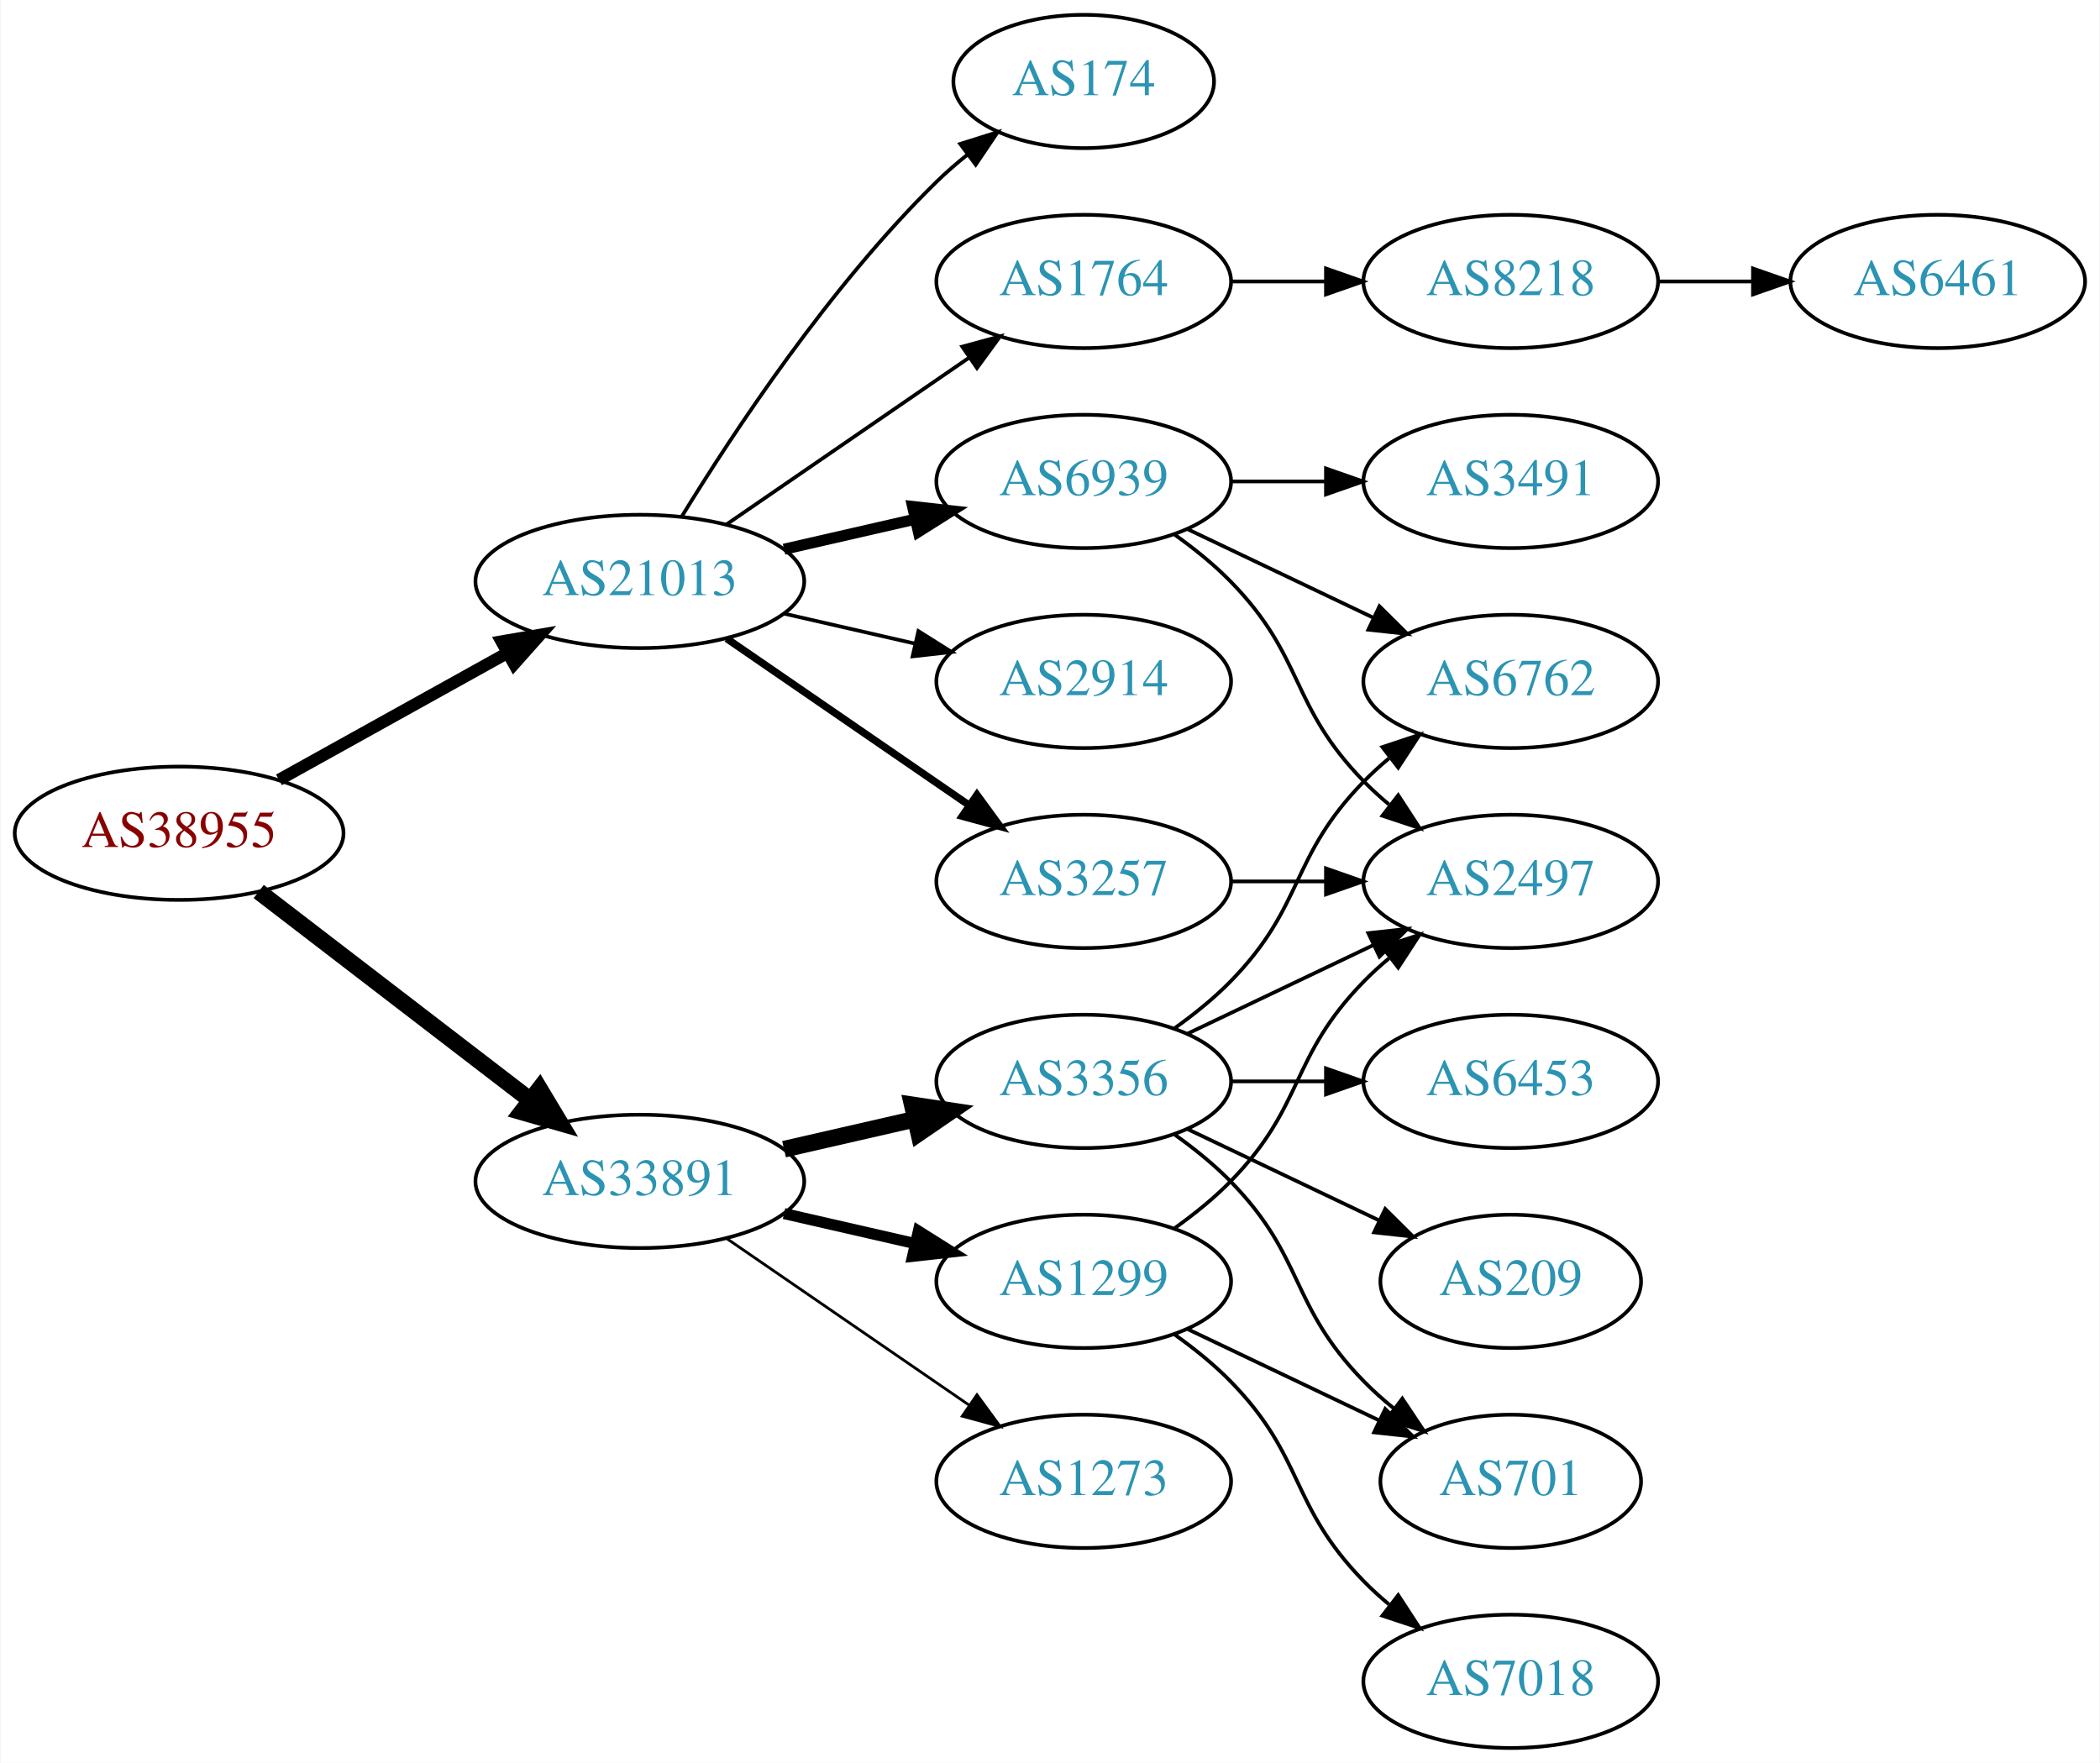
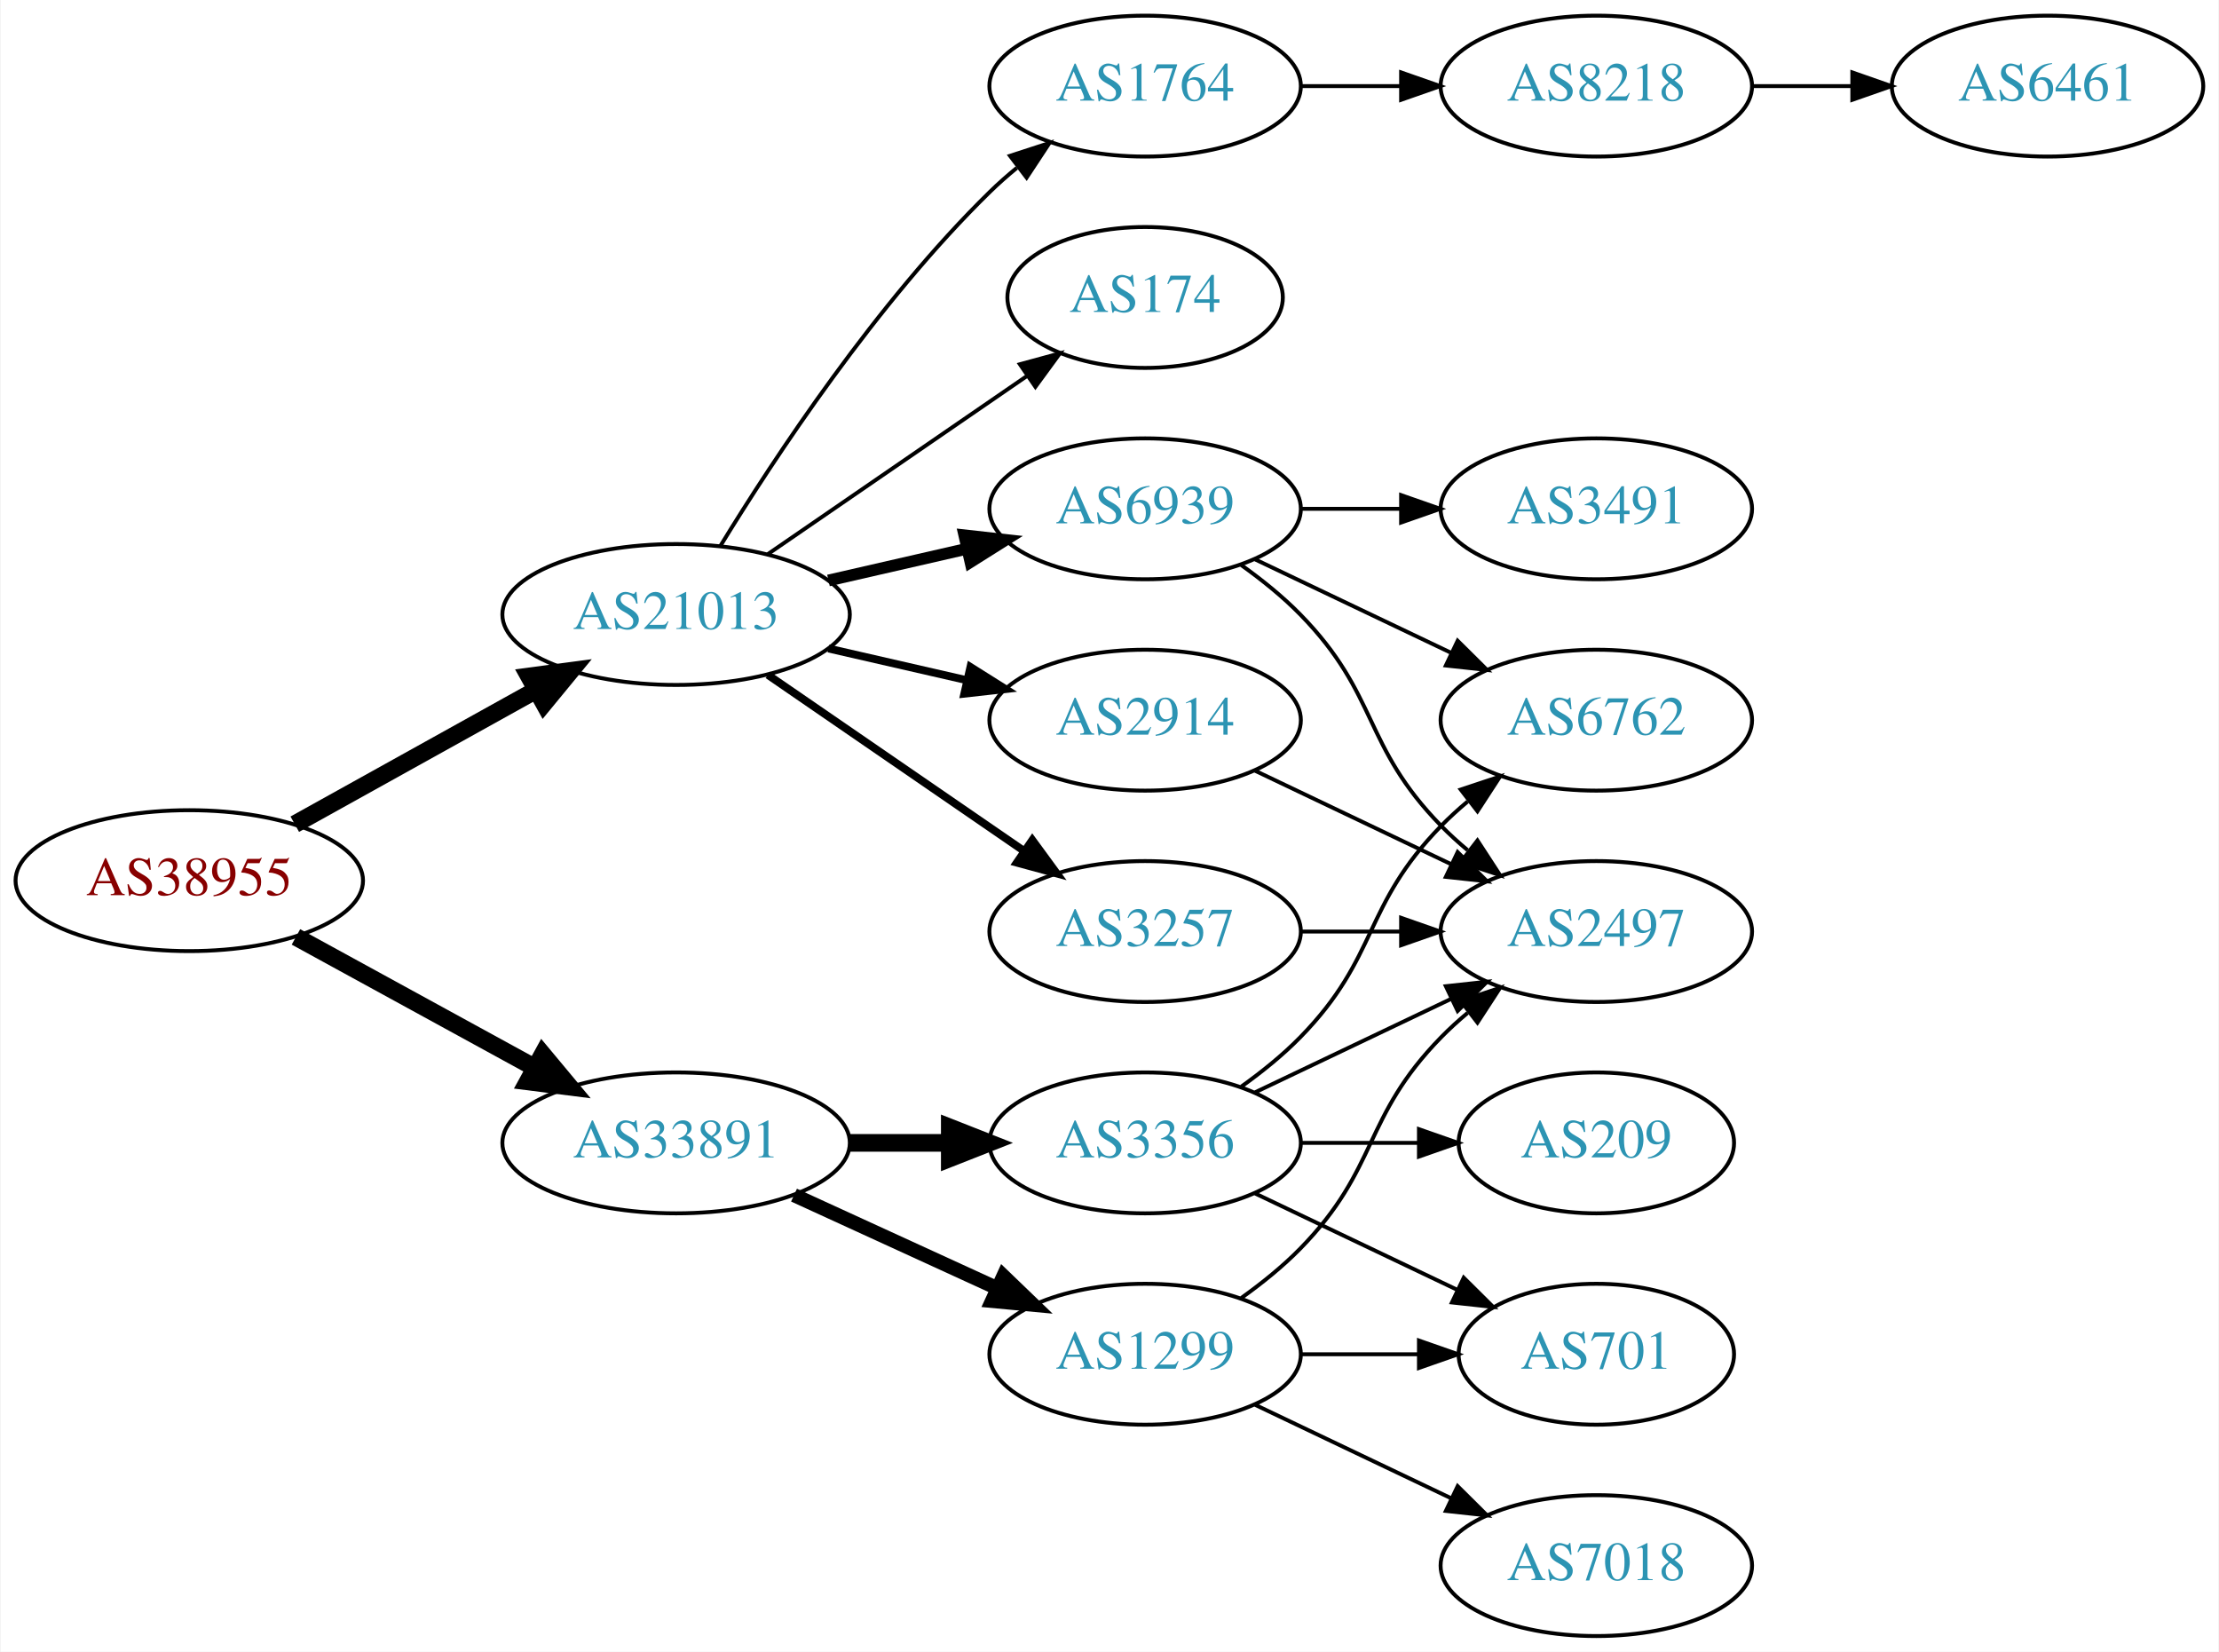
- <svg xmlns="http://www.w3.org/2000/svg" xmlns:xlink="http://www.w3.org/1999/xlink" width="567pt" height="476pt" viewBox="0.00 0.00 566.66 476.00">
-   <g id="graph0" class="graph" transform="scale(1 1) rotate(0) translate(4 472)">
-     <polygon fill="white" stroke="none" points="-4,4 -4,-472 562.663,-472 562.663,4 -4,4" />
+ <svg xmlns="http://www.w3.org/2000/svg" xmlns:xlink="http://www.w3.org/1999/xlink" width="567pt" height="422pt" viewBox="0.00 0.00 566.66 422.00">
+   <g id="graph0" class="graph" transform="scale(1 1) rotate(0) translate(4 418)">
+     <polygon fill="white" stroke="none" points="-4,4 -4,-418 562.663,-418 562.663,4 -4,4" />
    <g id="node1" class="node">
      <g id="a_node1">
        <a xlink:href="/asn/38955" xlink:title="AS38955 ~ World4You Internet Services GmbH [AT]">
-           <ellipse fill="#ffffff" stroke="black" cx="44.196" cy="-247" rx="44.393" ry="18" />
-           <text text-anchor="middle" x="44.196" y="-243.3" font-family="Times,serif" font-size="14.00" fill="#880000">AS38955</text>
+           <ellipse fill="#ffffff" stroke="black" cx="44.196" cy="-193" rx="44.393" ry="18" />
+           <text text-anchor="middle" x="44.196" y="-189.3" font-family="Times,serif" font-size="14.00" fill="#880000">AS38955</text>
        </a>
      </g>
    </g>
    <g id="node2" class="node">
      <g id="a_node2">
        <a xlink:href="/asn/21013" xlink:title="AS21013 ~ Wels, AT [AT]">
-           <ellipse fill="#ffffff" stroke="black" cx="168.588" cy="-315" rx="44.393" ry="18" />
-           <text text-anchor="middle" x="168.588" y="-311.3" font-family="Times,serif" font-size="14.00" fill="#2c94b3">AS21013</text>
+           <ellipse fill="#ffffff" stroke="black" cx="168.588" cy="-261" rx="44.393" ry="18" />
+           <text text-anchor="middle" x="168.588" y="-257.3" font-family="Times,serif" font-size="14.00" fill="#2c94b3">AS21013</text>
        </a>
      </g>
    </g>
    <g id="edge1" class="edge">
-       <path fill="none" stroke="black" stroke-width="3.273" d="M71.152,-261.421C89.083,-271.383 113.137,-284.747 132.735,-295.636" />
-       <polygon fill="black" stroke="black" stroke-width="3.273" points="131.228,-298.803 141.669,-300.6 134.628,-292.684 131.228,-298.803" />
+       <path fill="none" stroke="black" stroke-width="4.5" d="M71.152,-207.421C89.083,-217.383 113.137,-230.747 132.735,-241.636" />
+       <polygon fill="black" stroke="black" stroke-width="4.5" points="131.016,-245.185 141.669,-246.6 134.84,-238.301 131.016,-245.185" />
    </g>
    <g id="node3" class="node">
      <g id="a_node3">
        <a xlink:href="/asn/33891" xlink:title="AS33891 ~ CORE-BACKBONE GMBH GLOBAL NETWORK [DE]">
-           <ellipse fill="#ffffff" stroke="black" cx="168.588" cy="-153" rx="44.393" ry="18" />
-           <text text-anchor="middle" x="168.588" y="-149.3" font-family="Times,serif" font-size="14.00" fill="#2c94b3">AS33891</text>
+           <ellipse fill="#ffffff" stroke="black" cx="168.588" cy="-126" rx="44.393" ry="18" />
+           <text text-anchor="middle" x="168.588" y="-122.3" font-family="Times,serif" font-size="14.00" fill="#2c94b3">AS33891</text>
        </a>
      </g>
    </g>
    <g id="edge2" class="edge">
-       <path fill="none" stroke="black" stroke-width="4.5" d="M65.682,-231.267C85.715,-215.88 116.402,-192.312 138.867,-175.058" />
-       <polygon fill="black" stroke="black" stroke-width="4.5" points="141.503,-177.999 147.036,-168.785 136.706,-171.753 141.503,-177.999" />
+       <path fill="none" stroke="black" stroke-width="4.5" d="M71.452,-178.627C89.279,-168.868 113.056,-155.852 132.503,-145.207" />
+       <polygon fill="black" stroke="black" stroke-width="4.5" points="134.494,-148.605 141.375,-140.349 130.713,-141.697 134.494,-148.605" />
    </g>
    <g id="node4" class="node">
      <g id="a_node4">
+         <a xlink:href="/asn/174" xlink:title="AS174 ~ Cogent Communications [US]">
+           <ellipse fill="#ffffff" stroke="black" cx="288.431" cy="-342" rx="35.194" ry="18" />
+           <text text-anchor="middle" x="288.431" y="-338.3" font-family="Times,serif" font-size="14.00" fill="#2c94b3">AS174</text>
+         </a>
+       </g>
+     </g>
+     <g id="edge3" class="edge">
+       <path fill="none" stroke="black" d="M192.031,-276.426C210.846,-289.359 237.843,-307.915 258.319,-321.99" />
+       <polygon fill="black" stroke="black" points="256.429,-324.937 266.652,-327.718 260.394,-319.169 256.429,-324.937" />
+     </g>
+     <g id="node5" class="node">
+       <g id="a_node5">
+         <a xlink:href="/asn/3257" xlink:title="AS3257 ~ GTT [DE]">
+           <ellipse fill="#ffffff" stroke="black" cx="288.431" cy="-180" rx="39.794" ry="18" />
+           <text text-anchor="middle" x="288.431" y="-176.3" font-family="Times,serif" font-size="14.00" fill="#2c94b3">AS3257</text>
+         </a>
+       </g>
+     </g>
+     <g id="edge4" class="edge">
+       <path fill="none" stroke="black" stroke-width="2" d="M192.031,-245.574C210.612,-232.802 237.173,-214.545 257.553,-200.537" />
+       <polygon fill="black" stroke="black" stroke-width="2" points="259.609,-203.371 265.867,-194.822 255.643,-197.602 259.609,-203.371" />
+     </g>
+     <g id="node6" class="node">
+       <g id="a_node6">
+         <a xlink:href="/asn/6939" xlink:title="AS6939 ~ Hurricane Electric LLC [US]">
+           <ellipse fill="#ffffff" stroke="black" cx="288.431" cy="-288" rx="39.794" ry="18" />
+           <text text-anchor="middle" x="288.431" y="-284.3" font-family="Times,serif" font-size="14.00" fill="#2c94b3">AS6939</text>
+         </a>
+       </g>
+     </g>
+     <g id="edge5" class="edge">
+       <path fill="none" stroke="black" stroke-width="3" d="M207.523,-269.692C218.764,-272.267 231.176,-275.111 242.799,-277.774" />
+       <polygon fill="black" stroke="black" stroke-width="3" points="242.232,-281.235 252.761,-280.057 243.795,-274.412 242.232,-281.235" />
+     </g>
+     <g id="node7" class="node">
+       <g id="a_node7">
+         <a xlink:href="/asn/2914" xlink:title="AS2914 ~ NTT America, Inc. [US]">
+           <ellipse fill="#ffffff" stroke="black" cx="288.431" cy="-234" rx="39.794" ry="18" />
+           <text text-anchor="middle" x="288.431" y="-230.3" font-family="Times,serif" font-size="14.00" fill="#2c94b3">AS2914</text>
+         </a>
+       </g>
+     </g>
+     <g id="edge6" class="edge">
+       <path fill="none" stroke="black" stroke-width="2" d="M207.523,-252.308C218.764,-249.733 231.176,-246.889 242.799,-244.226" />
+       <polygon fill="black" stroke="black" stroke-width="2" points="243.795,-247.588 252.761,-241.943 242.232,-240.765 243.795,-247.588" />
+     </g>
+     <g id="node8" class="node">
+       <g id="a_node8">
        <a xlink:href="/asn/1764" xlink:title="AS1764 ~ NEXTLAYER-AS [AT]">
          <ellipse fill="#ffffff" stroke="black" cx="288.431" cy="-396" rx="39.794" ry="18" />
          <text text-anchor="middle" x="288.431" y="-392.3" font-family="Times,serif" font-size="14.00" fill="#2c94b3">AS1764</text>
        </a>
      </g>
    </g>
-     <g id="edge3" class="edge">
-       <path fill="none" stroke="black" d="M192.031,-330.426C210.612,-343.198 237.173,-361.455 257.553,-375.463" />
-       <polygon fill="black" stroke="black" points="255.643,-378.398 265.867,-381.178 259.609,-372.629 255.643,-378.398" />
-     </g>
-     <g id="node5" class="node">
-       <g id="a_node5">
-         <a xlink:href="/asn/174" xlink:title="AS174 ~ Cogent Communications [US]">
-           <ellipse fill="#ffffff" stroke="black" cx="288.431" cy="-450" rx="35.194" ry="18" />
-           <text text-anchor="middle" x="288.431" y="-446.3" font-family="Times,serif" font-size="14.00" fill="#2c94b3">AS174</text>
-         </a>
-       </g>
-     </g>
-     <g id="edge4" class="edge">
-       <path fill="none" stroke="black" d="M179.854,-332.44C193.662,-354.991 219.851,-394.722 248.784,-423 251.32,-425.478 254.103,-427.89 256.979,-430.188" />
-       <polygon fill="black" stroke="black" points="255.088,-433.144 265.195,-436.321 259.275,-427.535 255.088,-433.144" />
-     </g>
-     <g id="node6" class="node">
-       <g id="a_node6">
-         <a xlink:href="/asn/6939" xlink:title="AS6939 ~ Hurricane Electric LLC [US]">
-           <ellipse fill="#ffffff" stroke="black" cx="288.431" cy="-342" rx="39.794" ry="18" />
-           <text text-anchor="middle" x="288.431" y="-338.3" font-family="Times,serif" font-size="14.00" fill="#2c94b3">AS6939</text>
-         </a>
-       </g>
-     </g>
-     <g id="edge5" class="edge">
-       <path fill="none" stroke="black" stroke-width="3" d="M207.523,-323.692C218.764,-326.267 231.176,-329.111 242.799,-331.774" />
-       <polygon fill="black" stroke="black" stroke-width="3" points="242.232,-335.235 252.761,-334.057 243.795,-328.412 242.232,-335.235" />
-     </g>
-     <g id="node7" class="node">
-       <g id="a_node7">
-         <a xlink:href="/asn/3257" xlink:title="AS3257 ~ GTT [DE]">
-           <ellipse fill="#ffffff" stroke="black" cx="288.431" cy="-234" rx="39.794" ry="18" />
-           <text text-anchor="middle" x="288.431" y="-230.3" font-family="Times,serif" font-size="14.00" fill="#2c94b3">AS3257</text>
-         </a>
-       </g>
-     </g>
-     <g id="edge6" class="edge">
-       <path fill="none" stroke="black" stroke-width="2" d="M192.031,-299.574C210.612,-286.802 237.173,-268.545 257.553,-254.537" />
-       <polygon fill="black" stroke="black" stroke-width="2" points="259.609,-257.371 265.867,-248.822 255.643,-251.602 259.609,-257.371" />
-     </g>
-     <g id="node8" class="node">
-       <g id="a_node8">
-         <a xlink:href="/asn/2914" xlink:title="AS2914 ~ NTT America, Inc. [US]">
-           <ellipse fill="#ffffff" stroke="black" cx="288.431" cy="-288" rx="39.794" ry="18" />
-           <text text-anchor="middle" x="288.431" y="-284.3" font-family="Times,serif" font-size="14.00" fill="#2c94b3">AS2914</text>
-         </a>
-       </g>
-     </g>
    <g id="edge7" class="edge">
-       <path fill="none" stroke="black" d="M207.523,-306.308C218.764,-303.733 231.176,-300.889 242.799,-298.226" />
-       <polygon fill="black" stroke="black" points="243.795,-301.588 252.761,-295.943 242.232,-294.765 243.795,-301.588" />
+       <path fill="none" stroke="black" d="M179.854,-278.44C193.662,-300.991 219.851,-340.722 248.784,-369 250.924,-371.092 253.242,-373.137 255.642,-375.106" />
+       <polygon fill="black" stroke="black" points="253.908,-378.185 263.983,-381.464 258.152,-372.618 253.908,-378.185" />
    </g>
    <g id="node14" class="node">
      <g id="a_node14">
-         <a xlink:href="/asn/3356" xlink:title="AS3356 ~ Level 3 Parent, LLC [US]">
-           <ellipse fill="#ffffff" stroke="black" cx="288.431" cy="-180" rx="39.794" ry="18" />
-           <text text-anchor="middle" x="288.431" y="-176.3" font-family="Times,serif" font-size="14.00" fill="#2c94b3">AS3356</text>
-         </a>
-       </g>
-     </g>
-     <g id="edge14" class="edge">
-       <path fill="none" stroke="black" stroke-width="4.5" d="M207.523,-161.692C218.764,-164.267 231.176,-167.111 242.799,-169.774" />
-       <polygon fill="black" stroke="black" stroke-width="4.5" points="242.134,-173.661 252.761,-172.057 243.893,-165.985 242.134,-173.661" />
+         <a xlink:href="/asn/1299" xlink:title="AS1299 ~ Telia Carrier [EU]">
+           <ellipse fill="#ffffff" stroke="black" cx="288.431" cy="-72" rx="39.794" ry="18" />
+           <text text-anchor="middle" x="288.431" y="-68.3" font-family="Times,serif" font-size="14.00" fill="#2c94b3">AS1299</text>
+         </a>
+       </g>
+     </g>
+     <g id="edge15" class="edge">
+       <path fill="none" stroke="black" stroke-width="3.6" d="M198.718,-112.652C214.329,-105.498 233.727,-96.609 250.399,-88.969" />
+       <polygon fill="black" stroke="black" stroke-width="3.6" points="252.218,-91.986 259.851,-84.638 249.302,-85.622 252.218,-91.986" />
    </g>
    <g id="node15" class="node">
      <g id="a_node15">
-         <a xlink:href="/asn/1299" xlink:title="AS1299 ~ Telia Carrier [EU]">
+         <a xlink:href="/asn/3356" xlink:title="AS3356 ~ Level 3 Parent, LLC [US]">
          <ellipse fill="#ffffff" stroke="black" cx="288.431" cy="-126" rx="39.794" ry="18" />
-           <text text-anchor="middle" x="288.431" y="-122.3" font-family="Times,serif" font-size="14.00" fill="#2c94b3">AS1299</text>
-         </a>
-       </g>
-     </g>
-     <g id="edge15" class="edge">
-       <path fill="none" stroke="black" stroke-width="3" d="M207.523,-144.308C218.764,-141.733 231.176,-138.889 242.799,-136.226" />
-       <polygon fill="black" stroke="black" stroke-width="3" points="243.795,-139.588 252.761,-133.943 242.232,-132.765 243.795,-139.588" />
-     </g>
-     <g id="node16" class="node">
-       <g id="a_node16">
-         <a xlink:href="/asn/1273" xlink:title="AS1273 ~ Vodafone Group PLC [EU]">
-           <ellipse fill="#ffffff" stroke="black" cx="288.431" cy="-72" rx="39.794" ry="18" />
-           <text text-anchor="middle" x="288.431" y="-68.3" font-family="Times,serif" font-size="14.00" fill="#2c94b3">AS1273</text>
+           <text text-anchor="middle" x="288.431" y="-122.3" font-family="Times,serif" font-size="14.00" fill="#2c94b3">AS3356</text>
        </a>
      </g>
    </g>
    <g id="edge16" class="edge">
-       <path fill="none" stroke="black" stroke-width="0.75" d="M192.031,-137.574C210.612,-124.802 237.173,-106.545 257.553,-92.537" />
-       <polygon fill="black" stroke="black" stroke-width="0.75" points="259.609,-95.371 265.867,-86.822 255.643,-89.602 259.609,-95.371" />
+       <path fill="none" stroke="black" stroke-width="4.5" d="M212.799,-126C221.112,-126 229.875,-126 238.357,-126" />
+       <polygon fill="black" stroke="black" stroke-width="4.5" points="238.516,-129.938 248.516,-126 238.516,-122.063 238.516,-129.938" />
    </g>
    <g id="node9" class="node">
      <g id="a_node9">
+         <a xlink:href="/asn/2497" xlink:title="AS2497 ~ Internet Initiative Japan Inc. [JP]">
+           <ellipse fill="#ffffff" stroke="black" cx="403.724" cy="-180" rx="39.794" ry="18" />
+           <text text-anchor="middle" x="403.724" y="-176.3" font-family="Times,serif" font-size="14.00" fill="#2c94b3">AS2497</text>
+         </a>
+       </g>
+     </g>
+     <g id="edge8" class="edge">
+       <path fill="none" stroke="black" d="M328.103,-180C336.306,-180 345.07,-180 353.602,-180" />
+       <polygon fill="black" stroke="black" points="353.841,-183.5 363.841,-180 353.841,-176.5 353.841,-183.5" />
+     </g>
+     <g id="edge10" class="edge">
+       <path fill="none" stroke="black" d="M313.025,-273.611C318.281,-269.852 323.613,-265.563 328.077,-261 348.25,-240.383 343.905,-227.617 364.077,-207 366.17,-204.861 368.453,-202.782 370.83,-200.79" />
+       <polygon fill="black" stroke="black" points="373.349,-203.268 379.13,-194.389 369.074,-197.725 373.349,-203.268" />
+     </g>
+     <g id="node10" class="node">
+       <g id="a_node10">
+         <a xlink:href="/asn/6762" xlink:title="AS6762 ~ TELECOM ITALIA SPARKLE S.p.A. [IT]">
+           <ellipse fill="#ffffff" stroke="black" cx="403.724" cy="-234" rx="39.794" ry="18" />
+           <text text-anchor="middle" x="403.724" y="-230.3" font-family="Times,serif" font-size="14.00" fill="#2c94b3">AS6762</text>
+         </a>
+       </g>
+     </g>
+     <g id="edge9" class="edge">
+       <path fill="none" stroke="black" d="M316.567,-275.066C331.561,-267.919 350.382,-258.948 366.605,-251.215" />
+       <polygon fill="black" stroke="black" points="368.288,-254.291 375.809,-246.829 365.276,-247.972 368.288,-254.291" />
+     </g>
+     <g id="node11" class="node">
+       <g id="a_node11">
+         <a xlink:href="/asn/3491" xlink:title="AS3491 ~ PCCW Global, Inc. [US]">
+           <ellipse fill="#ffffff" stroke="black" cx="403.724" cy="-288" rx="39.794" ry="18" />
+           <text text-anchor="middle" x="403.724" y="-284.3" font-family="Times,serif" font-size="14.00" fill="#2c94b3">AS3491</text>
+         </a>
+       </g>
+     </g>
+     <g id="edge11" class="edge">
+       <path fill="none" stroke="black" d="M328.103,-288C336.306,-288 345.07,-288 353.602,-288" />
+       <polygon fill="black" stroke="black" points="353.841,-291.5 363.841,-288 353.841,-284.5 353.841,-291.5" />
+     </g>
+     <g id="edge12" class="edge">
+       <path fill="none" stroke="black" d="M316.567,-221.066C331.561,-213.919 350.382,-204.948 366.605,-197.215" />
+       <polygon fill="black" stroke="black" points="368.288,-200.291 375.809,-192.829 365.276,-193.972 368.288,-200.291" />
+     </g>
+     <g id="node12" class="node">
+       <g id="a_node12">
        <a xlink:href="/asn/8218" xlink:title="AS8218 ~ legacy Neotelecoms [FR]">
          <ellipse fill="#ffffff" stroke="black" cx="403.724" cy="-396" rx="39.794" ry="18" />
          <text text-anchor="middle" x="403.724" y="-392.3" font-family="Times,serif" font-size="14.00" fill="#2c94b3">AS8218</text>
        </a>
      </g>
    </g>
-     <g id="edge8" class="edge">
+     <g id="edge13" class="edge">
      <path fill="none" stroke="black" d="M328.103,-396C336.306,-396 345.07,-396 353.602,-396" />
      <polygon fill="black" stroke="black" points="353.841,-399.5 363.841,-396 353.841,-392.5 353.841,-399.5" />
    </g>
-     <g id="node11" class="node">
-       <g id="a_node11">
-         <a xlink:href="/asn/2497" xlink:title="AS2497 ~ Internet Initiative Japan Inc. [JP]">
-           <ellipse fill="#ffffff" stroke="black" cx="403.724" cy="-234" rx="39.794" ry="18" />
-           <text text-anchor="middle" x="403.724" y="-230.3" font-family="Times,serif" font-size="14.00" fill="#2c94b3">AS2497</text>
-         </a>
-       </g>
-     </g>
-     <g id="edge10" class="edge">
-       <path fill="none" stroke="black" d="M313.025,-327.611C318.281,-323.852 323.613,-319.563 328.077,-315 348.25,-294.383 343.905,-281.617 364.077,-261 366.17,-258.861 368.453,-256.782 370.83,-254.79" />
-       <polygon fill="black" stroke="black" points="373.349,-257.268 379.13,-248.389 369.074,-251.725 373.349,-257.268" />
-     </g>
-     <g id="node12" class="node">
-       <g id="a_node12">
-         <a xlink:href="/asn/3491" xlink:title="AS3491 ~ PCCW Global, Inc. [US]">
-           <ellipse fill="#ffffff" stroke="black" cx="403.724" cy="-342" rx="39.794" ry="18" />
-           <text text-anchor="middle" x="403.724" y="-338.3" font-family="Times,serif" font-size="14.00" fill="#2c94b3">AS3491</text>
-         </a>
-       </g>
-     </g>
-     <g id="edge11" class="edge">
-       <path fill="none" stroke="black" d="M328.103,-342C336.306,-342 345.07,-342 353.602,-342" />
-       <polygon fill="black" stroke="black" points="353.841,-345.5 363.841,-342 353.841,-338.5 353.841,-345.5" />
-     </g>
    <g id="node13" class="node">
      <g id="a_node13">
-         <a xlink:href="/asn/6762" xlink:title="AS6762 ~ TELECOM ITALIA SPARKLE S.p.A. [IT]">
-           <ellipse fill="#ffffff" stroke="black" cx="403.724" cy="-288" rx="39.794" ry="18" />
-           <text text-anchor="middle" x="403.724" y="-284.3" font-family="Times,serif" font-size="14.00" fill="#2c94b3">AS6762</text>
-         </a>
-       </g>
-     </g>
-     <g id="edge12" class="edge">
-       <path fill="none" stroke="black" d="M316.567,-329.066C331.561,-321.919 350.382,-312.948 366.605,-305.215" />
-       <polygon fill="black" stroke="black" points="368.288,-308.291 375.809,-300.829 365.276,-301.972 368.288,-308.291" />
-     </g>
-     <g id="edge13" class="edge">
-       <path fill="none" stroke="black" d="M328.103,-234C336.306,-234 345.07,-234 353.602,-234" />
-       <polygon fill="black" stroke="black" points="353.841,-237.5 363.841,-234 353.841,-230.5 353.841,-237.5" />
-     </g>
-     <g id="node10" class="node">
-       <g id="a_node10">
        <a xlink:href="/asn/6461" xlink:title="AS6461 ~ Zayo Bandwidth [US]">
          <ellipse fill="#ffffff" stroke="black" cx="519.017" cy="-396" rx="39.794" ry="18" />
          <text text-anchor="middle" x="519.017" y="-392.3" font-family="Times,serif" font-size="14.00" fill="#2c94b3">AS6461</text>
        </a>
      </g>
    </g>
-     <g id="edge9" class="edge">
+     <g id="edge14" class="edge">
      <path fill="none" stroke="black" d="M443.396,-396C451.599,-396 460.363,-396 468.895,-396" />
      <polygon fill="black" stroke="black" points="469.134,-399.5 479.134,-396 469.134,-392.5 469.134,-399.5" />
    </g>
    <g id="edge19" class="edge">
-       <path fill="none" stroke="black" d="M316.567,-192.934C331.561,-200.081 350.382,-209.052 366.605,-216.785" />
-       <polygon fill="black" stroke="black" points="365.276,-220.028 375.809,-221.171 368.288,-213.709 365.276,-220.028" />
+       <path fill="none" stroke="black" d="M313.025,-86.389C318.281,-90.148 323.613,-94.437 328.077,-99 348.25,-119.617 343.905,-132.383 364.077,-153 366.17,-155.139 368.453,-157.218 370.83,-159.21" />
+       <polygon fill="black" stroke="black" points="369.074,-162.275 379.13,-165.611 373.349,-156.732 369.074,-162.275" />
+     </g>
+     <g id="node16" class="node">
+       <g id="a_node16">
+         <a xlink:href="/asn/7018" xlink:title="AS7018 ~ AT&amp;T Services, Inc. [US]">
+           <ellipse fill="#ffffff" stroke="black" cx="403.724" cy="-18" rx="39.794" ry="18" />
+           <text text-anchor="middle" x="403.724" y="-14.3" font-family="Times,serif" font-size="14.00" fill="#2c94b3">AS7018</text>
+         </a>
+       </g>
    </g>
    <g id="edge17" class="edge">
-       <path fill="none" stroke="black" d="M313.025,-194.389C318.281,-198.148 323.613,-202.437 328.077,-207 348.25,-227.617 343.905,-240.383 364.077,-261 366.17,-263.139 368.453,-265.218 370.83,-267.21" />
-       <polygon fill="black" stroke="black" points="369.074,-270.275 379.13,-273.611 373.349,-264.732 369.074,-270.275" />
+       <path fill="none" stroke="black" d="M316.567,-59.066C331.561,-51.919 350.382,-42.948 366.605,-35.215" />
+       <polygon fill="black" stroke="black" points="368.288,-38.291 375.809,-30.829 365.276,-31.972 368.288,-38.291" />
    </g>
    <g id="node17" class="node">
      <g id="a_node17">
-         <a xlink:href="/asn/6453" xlink:title="AS6453 ~ TATA COMMUNICATIONS (AMERICA) INC [US]">
-           <ellipse fill="#ffffff" stroke="black" cx="403.724" cy="-180" rx="39.794" ry="18" />
-           <text text-anchor="middle" x="403.724" y="-176.3" font-family="Times,serif" font-size="14.00" fill="#2c94b3">AS6453</text>
+         <a xlink:href="/asn/701" xlink:title="AS701 ~ UUNET [US]">
+           <ellipse fill="#ffffff" stroke="black" cx="403.724" cy="-72" rx="35.194" ry="18" />
+           <text text-anchor="middle" x="403.724" y="-68.3" font-family="Times,serif" font-size="14.00" fill="#2c94b3">AS701</text>
        </a>
      </g>
    </g>
    <g id="edge18" class="edge">
-       <path fill="none" stroke="black" d="M328.103,-180C336.306,-180 345.07,-180 353.602,-180" />
-       <polygon fill="black" stroke="black" points="353.841,-183.5 363.841,-180 353.841,-176.5 353.841,-183.5" />
+       <path fill="none" stroke="black" d="M328.103,-72C337.808,-72 348.299,-72 358.262,-72" />
+       <polygon fill="black" stroke="black" points="358.398,-75.5 368.398,-72 358.398,-68.5 358.398,-75.5" />
+     </g>
+     <g id="edge22" class="edge">
+       <path fill="none" stroke="black" d="M316.567,-138.934C331.561,-146.081 350.382,-155.052 366.605,-162.785" />
+       <polygon fill="black" stroke="black" points="365.276,-166.028 375.809,-167.171 368.288,-159.709 365.276,-166.028" />
+     </g>
+     <g id="edge23" class="edge">
+       <path fill="none" stroke="black" d="M313.025,-140.389C318.281,-144.148 323.613,-148.437 328.077,-153 348.25,-173.617 343.905,-186.383 364.077,-207 366.17,-209.139 368.453,-211.218 370.83,-213.21" />
+       <polygon fill="black" stroke="black" points="369.074,-216.275 379.13,-219.611 373.349,-210.732 369.074,-216.275" />
+     </g>
+     <g id="edge20" class="edge">
+       <path fill="none" stroke="black" d="M316.567,-113.066C331.999,-105.71 351.485,-96.423 368.02,-88.541" />
+       <polygon fill="black" stroke="black" points="369.84,-91.551 377.361,-84.089 366.828,-85.232 369.84,-91.551" />
    </g>
    <g id="node18" class="node">
      <g id="a_node18">
        <a xlink:href="/asn/209" xlink:title="AS209 ~ CenturyLink Communications, LLC [US]">
          <ellipse fill="#ffffff" stroke="black" cx="403.724" cy="-126" rx="35.194" ry="18" />
          <text text-anchor="middle" x="403.724" y="-122.3" font-family="Times,serif" font-size="14.00" fill="#2c94b3">AS209</text>
        </a>
      </g>
    </g>
-     <g id="edge20" class="edge">
-       <path fill="none" stroke="black" d="M316.567,-167.066C331.999,-159.71 351.485,-150.423 368.02,-142.541" />
-       <polygon fill="black" stroke="black" points="369.84,-145.551 377.361,-138.089 366.828,-139.232 369.84,-145.551" />
-     </g>
-     <g id="node19" class="node">
-       <g id="a_node19">
-         <a xlink:href="/asn/701" xlink:title="AS701 ~ UUNET [US]">
-           <ellipse fill="#ffffff" stroke="black" cx="403.724" cy="-72" rx="35.194" ry="18" />
-           <text text-anchor="middle" x="403.724" y="-68.3" font-family="Times,serif" font-size="14.00" fill="#2c94b3">AS701</text>
-         </a>
-       </g>
-     </g>
    <g id="edge21" class="edge">
-       <path fill="none" stroke="black" d="M313.025,-165.611C318.281,-161.852 323.613,-157.563 328.077,-153 348.25,-132.383 343.905,-119.617 364.077,-99 366.556,-96.466 369.303,-94.017 372.156,-91.696" />
-       <polygon fill="black" stroke="black" points="374.458,-94.343 380.341,-85.532 370.247,-88.752 374.458,-94.343" />
-     </g>
-     <g id="edge24" class="edge">
-       <path fill="none" stroke="black" d="M313.025,-140.389C318.281,-144.148 323.613,-148.437 328.077,-153 348.25,-173.617 343.905,-186.383 364.077,-207 366.17,-209.139 368.453,-211.218 370.83,-213.21" />
-       <polygon fill="black" stroke="black" points="369.074,-216.275 379.13,-219.611 373.349,-210.732 369.074,-216.275" />
-     </g>
-     <g id="edge23" class="edge">
-       <path fill="none" stroke="black" d="M316.567,-113.066C331.999,-105.71 351.485,-96.423 368.02,-88.541" />
-       <polygon fill="black" stroke="black" points="369.84,-91.551 377.361,-84.089 366.828,-85.232 369.84,-91.551" />
-     </g>
-     <g id="node20" class="node">
-       <g id="a_node20">
-         <a xlink:href="/asn/7018" xlink:title="AS7018 ~ AT&amp;T Services, Inc. [US]">
-           <ellipse fill="#ffffff" stroke="black" cx="403.724" cy="-18" rx="39.794" ry="18" />
-           <text text-anchor="middle" x="403.724" y="-14.3" font-family="Times,serif" font-size="14.00" fill="#2c94b3">AS7018</text>
-         </a>
-       </g>
-     </g>
-     <g id="edge22" class="edge">
-       <path fill="none" stroke="black" d="M313.025,-111.611C318.281,-107.852 323.613,-103.563 328.077,-99 348.25,-78.383 343.905,-65.617 364.077,-45 366.17,-42.861 368.453,-40.782 370.83,-38.79" />
-       <polygon fill="black" stroke="black" points="373.349,-41.268 379.13,-32.389 369.074,-35.725 373.349,-41.268" />
+       <path fill="none" stroke="black" d="M328.103,-126C337.808,-126 348.299,-126 358.262,-126" />
+       <polygon fill="black" stroke="black" points="358.398,-129.5 368.398,-126 358.398,-122.5 358.398,-129.5" />
    </g>
  </g>
</svg>
